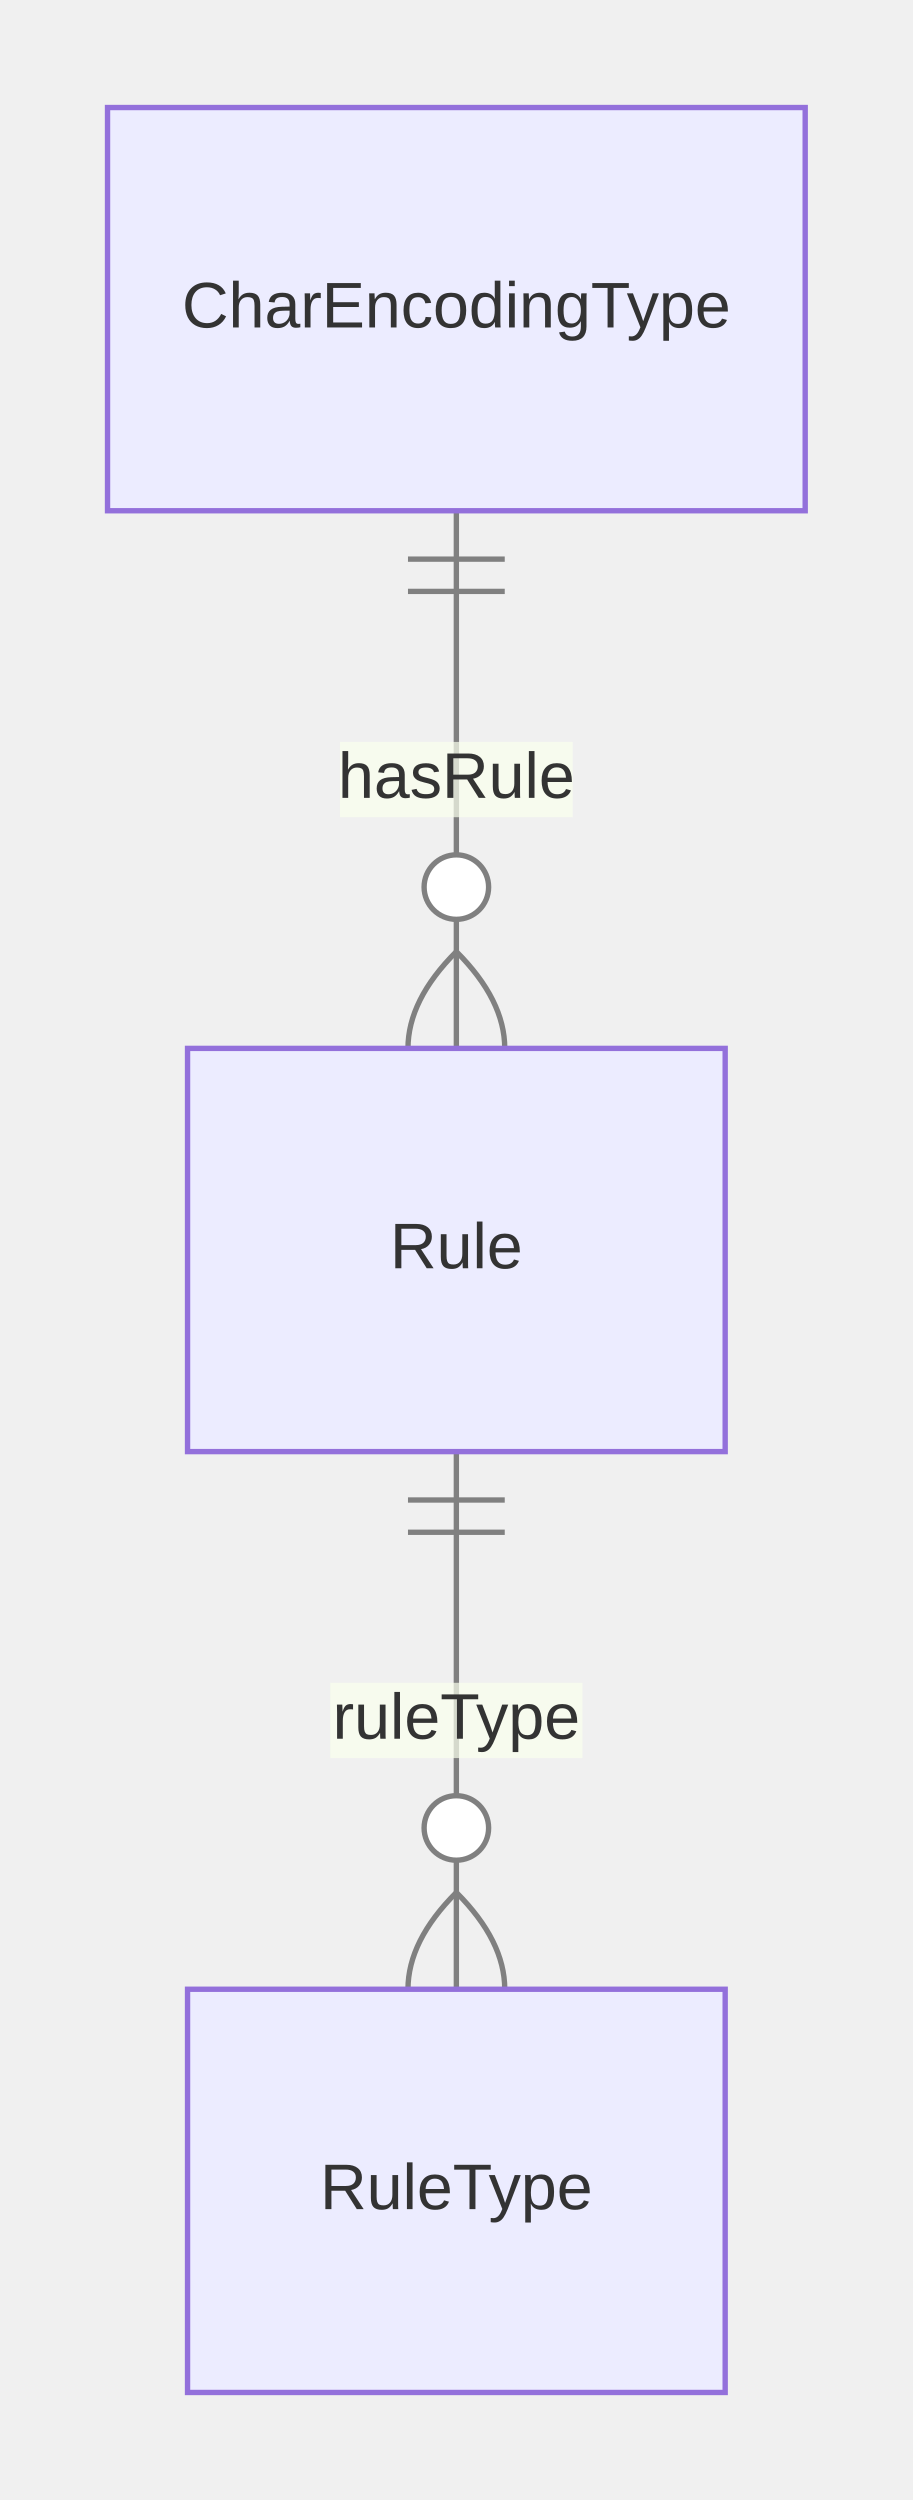
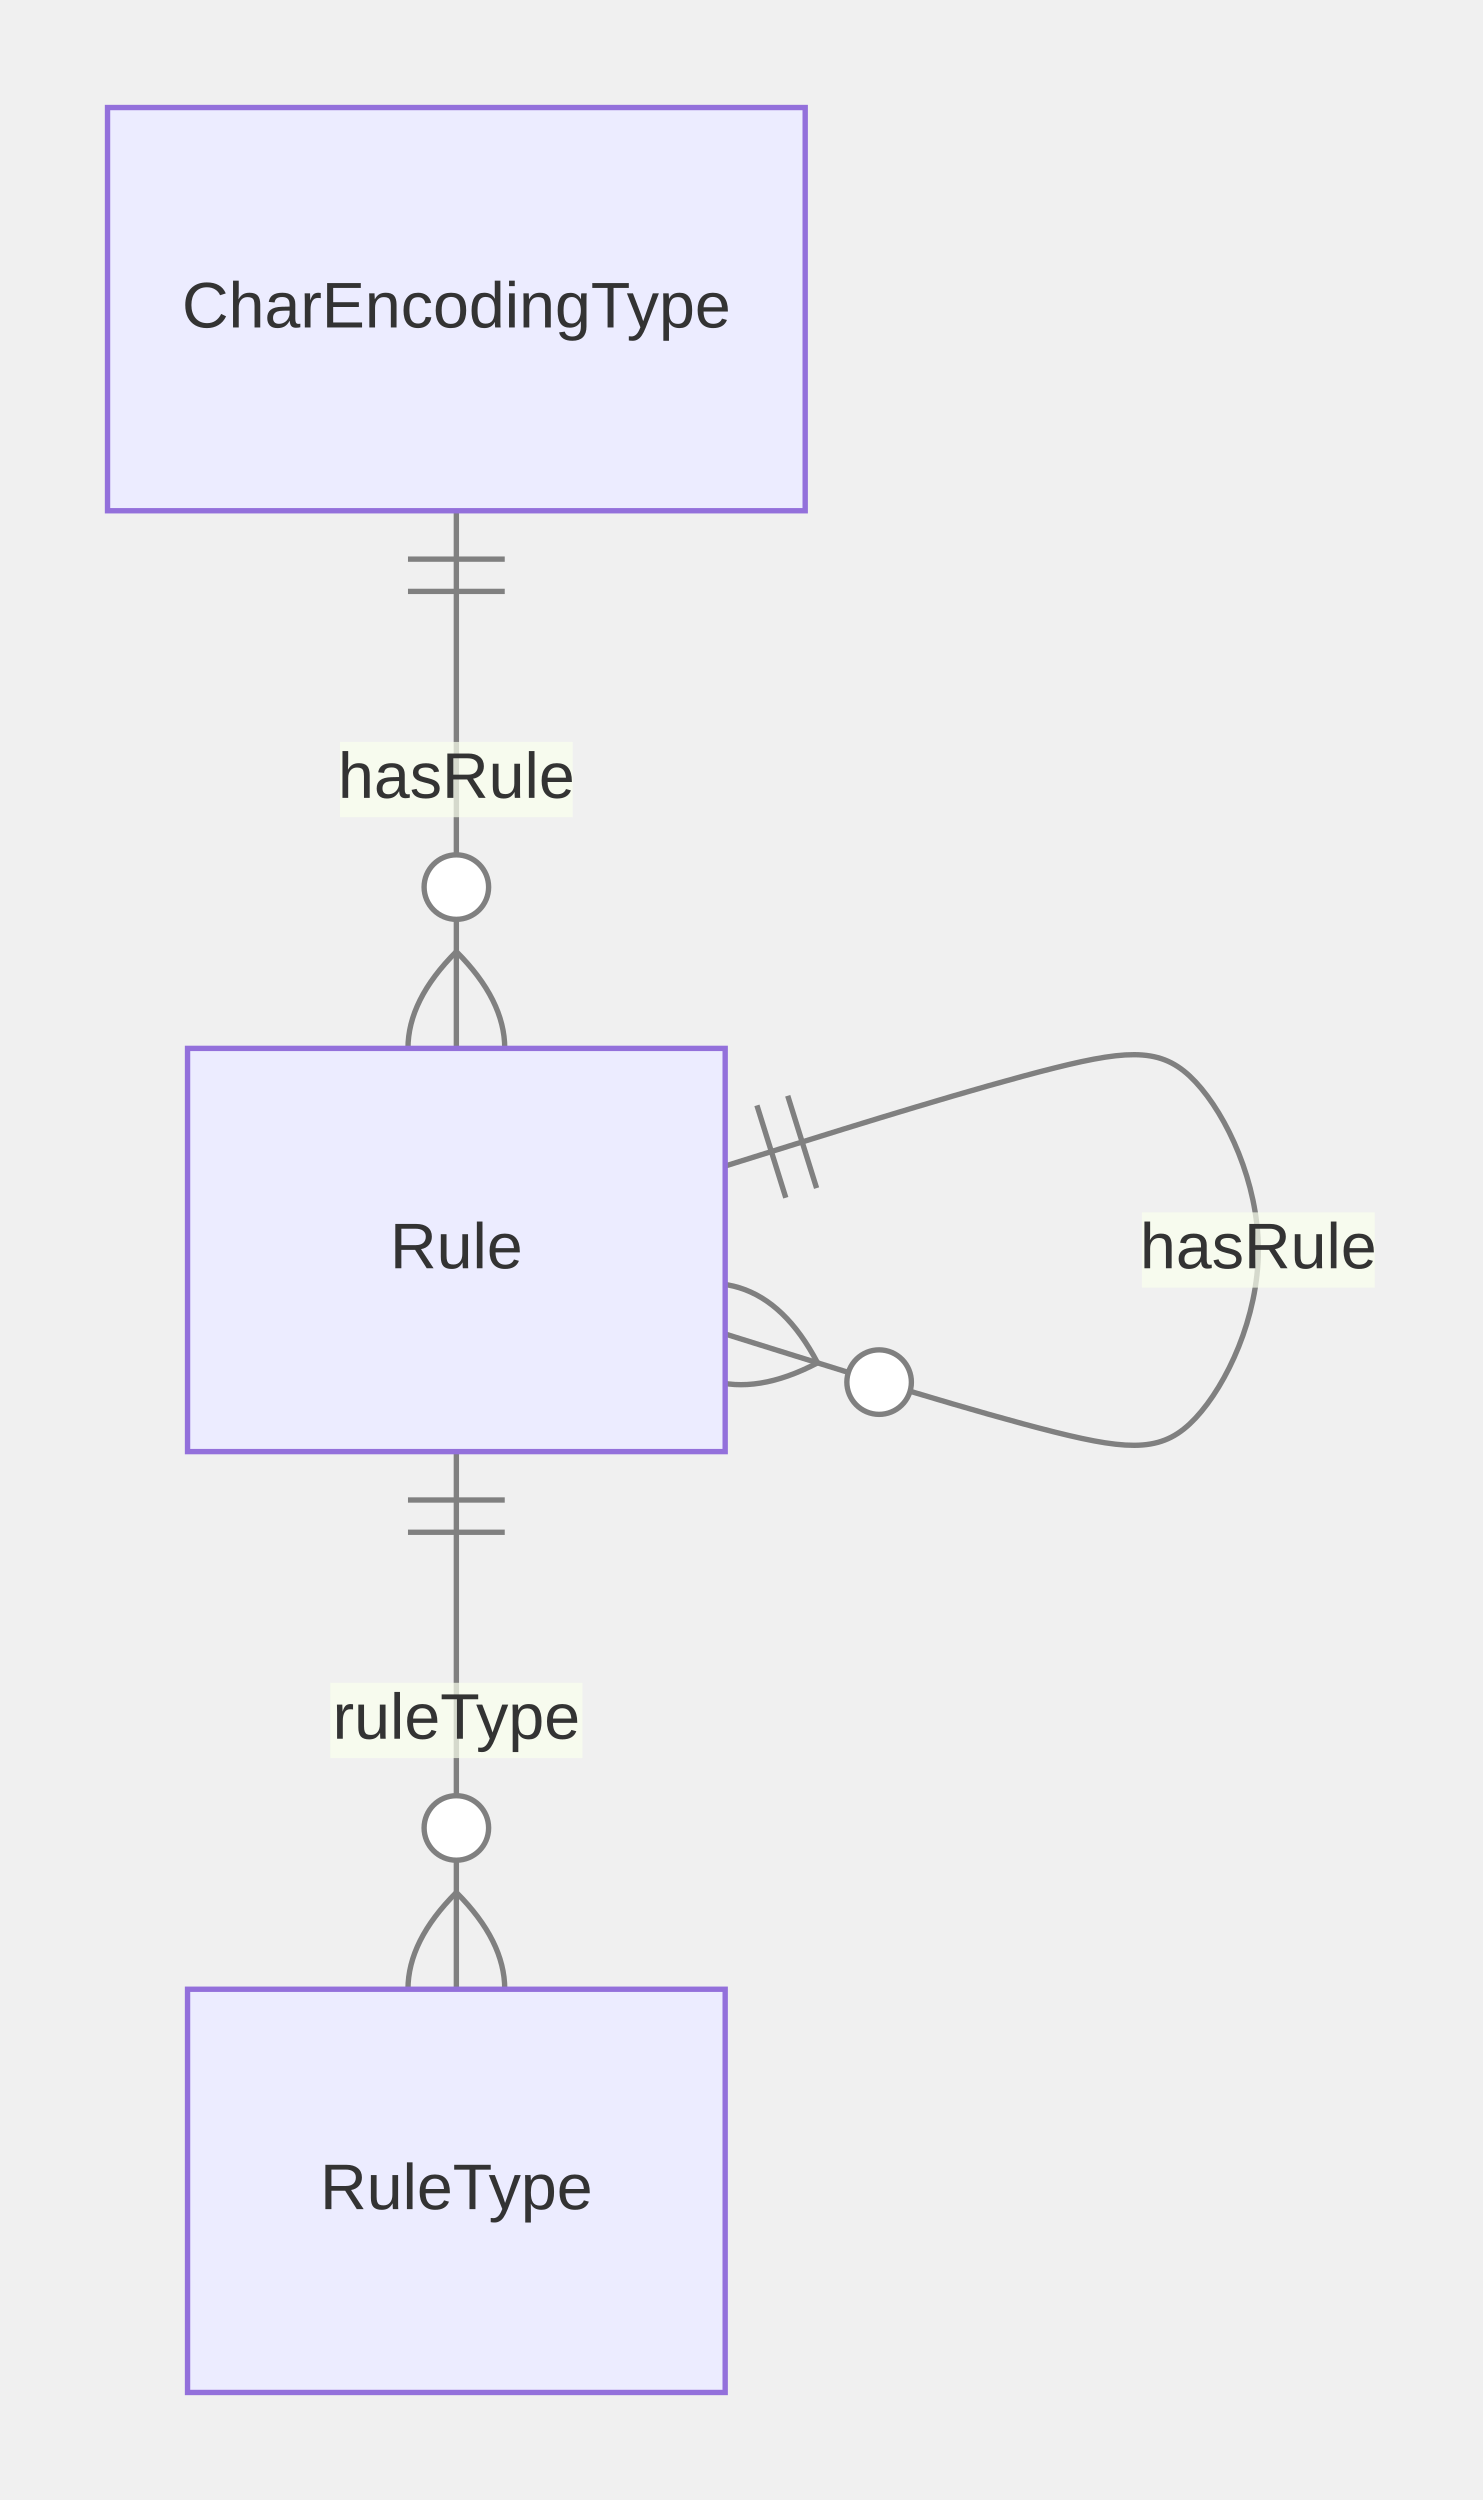
- <svg xmlns="http://www.w3.org/2000/svg" aria-roledescription="er" role="graphics-document document" viewBox="0 0 169.766 465" height="465" width="169.766" id="container">
+ <svg xmlns="http://www.w3.org/2000/svg" aria-roledescription="er" role="graphics-document document" viewBox="0 0 275.697 465" height="465" width="275.697" id="container">
  <style>#container{font-family:"trebuchet ms",verdana,arial,sans-serif;font-size:16px;fill:#333;}#container .error-icon{fill:#552222;}#container .error-text{fill:#552222;stroke:#552222;}#container .edge-thickness-normal{stroke-width:1px;}#container .edge-thickness-thick{stroke-width:3.5px;}#container .edge-pattern-solid{stroke-dasharray:0;}#container .edge-thickness-invisible{stroke-width:0;fill:none;}#container .edge-pattern-dashed{stroke-dasharray:3;}#container .edge-pattern-dotted{stroke-dasharray:2;}#container .marker{fill:#333333;stroke:#333333;}#container .marker.cross{stroke:#333333;}#container svg{font-family:"trebuchet ms",verdana,arial,sans-serif;font-size:16px;}#container p{margin:0;}#container .entityBox{fill:#ECECFF;stroke:#9370DB;}#container .attributeBoxOdd{fill:#ffffff;stroke:#9370DB;}#container .attributeBoxEven{fill:#f2f2f2;stroke:#9370DB;}#container .relationshipLabelBox{fill:hsl(80, 100%, 96.275%);opacity:0.7;background-color:hsl(80, 100%, 96.275%);}#container .relationshipLabelBox rect{opacity:0.5;}#container .relationshipLine{stroke:#333333;}#container .entityTitleText{text-anchor:middle;font-size:18px;fill:#333;}#container #MD_PARENT_START{fill:#f5f5f5!important;stroke:#333333!important;stroke-width:1;}#container #MD_PARENT_END{fill:#f5f5f5!important;stroke:#333333!important;stroke-width:1;}#container :root{--mermaid-font-family:"trebuchet ms",verdana,arial,sans-serif;}</style>
  <g />
  <defs>
    <marker orient="auto" markerHeight="240" markerWidth="190" refY="7" refX="0" id="MD_PARENT_START">
      <path d="M 18,7 L9,13 L1,7 L9,1 Z" />
    </marker>
  </defs>
  <defs>
    <marker orient="auto" markerHeight="28" markerWidth="20" refY="7" refX="19" id="MD_PARENT_END">
      <path d="M 18,7 L9,13 L1,7 L9,1 Z" />
    </marker>
  </defs>
  <defs>
    <marker orient="auto" markerHeight="18" markerWidth="18" refY="9" refX="0" id="ONLY_ONE_START">
      <path d="M9,0 L9,18 M15,0 L15,18" fill="none" stroke="gray" />
    </marker>
  </defs>
  <defs>
    <marker orient="auto" markerHeight="18" markerWidth="18" refY="9" refX="18" id="ONLY_ONE_END">
      <path d="M3,0 L3,18 M9,0 L9,18" fill="none" stroke="gray" />
    </marker>
  </defs>
  <defs>
    <marker orient="auto" markerHeight="18" markerWidth="30" refY="9" refX="0" id="ZERO_OR_ONE_START">
      <circle r="6" cy="9" cx="21" fill="white" stroke="gray" />
      <path d="M9,0 L9,18" fill="none" stroke="gray" />
    </marker>
  </defs>
  <defs>
    <marker orient="auto" markerHeight="18" markerWidth="30" refY="9" refX="30" id="ZERO_OR_ONE_END">
      <circle r="6" cy="9" cx="9" fill="white" stroke="gray" />
      <path d="M21,0 L21,18" fill="none" stroke="gray" />
    </marker>
  </defs>
  <defs>
    <marker orient="auto" markerHeight="36" markerWidth="45" refY="18" refX="18" id="ONE_OR_MORE_START">
      <path d="M0,18 Q 18,0 36,18 Q 18,36 0,18 M42,9 L42,27" fill="none" stroke="gray" />
    </marker>
  </defs>
  <defs>
    <marker orient="auto" markerHeight="36" markerWidth="45" refY="18" refX="27" id="ONE_OR_MORE_END">
      <path d="M3,9 L3,27 M9,18 Q27,0 45,18 Q27,36 9,18" fill="none" stroke="gray" />
    </marker>
  </defs>
  <defs>
    <marker orient="auto" markerHeight="36" markerWidth="57" refY="18" refX="18" id="ZERO_OR_MORE_START">
      <circle r="6" cy="18" cx="48" fill="white" stroke="gray" />
      <path d="M0,18 Q18,0 36,18 Q18,36 0,18" fill="none" stroke="gray" />
    </marker>
  </defs>
  <defs>
    <marker orient="auto" markerHeight="36" markerWidth="57" refY="18" refX="39" id="ZERO_OR_MORE_END">
      <circle r="6" cy="18" cx="9" fill="white" stroke="gray" />
      <path d="M21,18 Q39,0 57,18 Q39,36 21,18" fill="none" stroke="gray" />
    </marker>
  </defs>
  <path style="stroke: gray; fill: none;" marker-start="url(#ONLY_ONE_START)" marker-end="url(#ZERO_OR_MORE_END)" d="M84.883,95L84.883,103.333C84.883,111.667,84.883,128.333,84.883,145C84.883,161.667,84.883,178.333,84.883,186.667L84.883,195" class="er relationshipLine" />
+   <path style="stroke: gray; fill: none;" marker-start="url(#ONLY_ONE_START)" marker-end="url(#ZERO_OR_MORE_END)" d="M134.883,216.875L146.549,213.229C158.216,209.583,181.549,202.292,196.133,198.646C210.716,195,216.549,195,222.383,201.25C228.216,207.5,234.049,220,234.049,232.5C234.049,245,228.216,257.5,222.383,263.75C216.549,270,210.716,270,196.133,266.354C181.549,262.708,158.216,255.417,146.549,251.771L134.883,248.125" class="er relationshipLine" />
  <path style="stroke: gray; fill: none;" marker-start="url(#ONLY_ONE_START)" marker-end="url(#ZERO_OR_MORE_END)" d="M84.883,270L84.883,278.333C84.883,286.667,84.883,303.333,84.883,320C84.883,336.667,84.883,353.333,84.883,361.667L84.883,370" class="er relationshipLine" />
  <g transform="translate(20,20 )" id="entity-CharEncodingType-6424c2c5-d3a7-5035-9e53-ba45dc6272e8">
    <rect height="75" width="129.766" y="0" x="0" class="er entityBox" />
    <text style="dominant-baseline: middle; text-anchor: middle; font-size: 12px;" transform="translate(64.88281,37.5)" y="0" x="0" id="text-entity-CharEncodingType-6424c2c5-d3a7-5035-9e53-ba45dc6272e8" class="er entityLabel">CharEncodingType</text>
  </g>
  <g transform="translate(34.88281,195 )" id="entity-Rule-886caf8e-59ff-5db3-a492-27242971196f">
    <rect height="75" width="100" y="0" x="0" class="er entityBox" />
    <text style="dominant-baseline: middle; text-anchor: middle; font-size: 12px;" transform="translate(50,37.5)" y="0" x="0" id="text-entity-Rule-886caf8e-59ff-5db3-a492-27242971196f" class="er entityLabel">Rule</text>
  </g>
  <g transform="translate(34.88281,370 )" id="entity-RuleType-d54df1a6-a17d-5920-9344-6f805c739e55">
    <rect height="75" width="100" y="0" x="0" class="er entityBox" />
    <text style="dominant-baseline: middle; text-anchor: middle; font-size: 12px;" transform="translate(50,37.5)" y="0" x="0" id="text-entity-RuleType-d54df1a6-a17d-5920-9344-6f805c739e55" class="er entityLabel">RuleType</text>
  </g>
  <rect height="14" width="43.297" y="138" x="63.235" class="er relationshipLabelBox" />
  <text style="text-anchor: middle; dominant-baseline: middle; font-size: 12px;" y="145" x="84.883" id="rel1" class="er relationshipLabel">hasRule</text>
+   <rect height="14" width="43.297" y="225.5" x="212.401" class="er relationshipLabelBox" />
+   <text style="text-anchor: middle; dominant-baseline: middle; font-size: 12px;" y="232.5" x="234.049" id="rel2" class="er relationshipLabel">hasRule</text>
  <rect height="14" width="46.922" y="313" x="61.422" class="er relationshipLabelBox" />
-   <text style="text-anchor: middle; dominant-baseline: middle; font-size: 12px;" y="320" x="84.883" id="rel2" class="er relationshipLabel">ruleType</text>
+   <text style="text-anchor: middle; dominant-baseline: middle; font-size: 12px;" y="320" x="84.883" id="rel3" class="er relationshipLabel">ruleType</text>
</svg>
